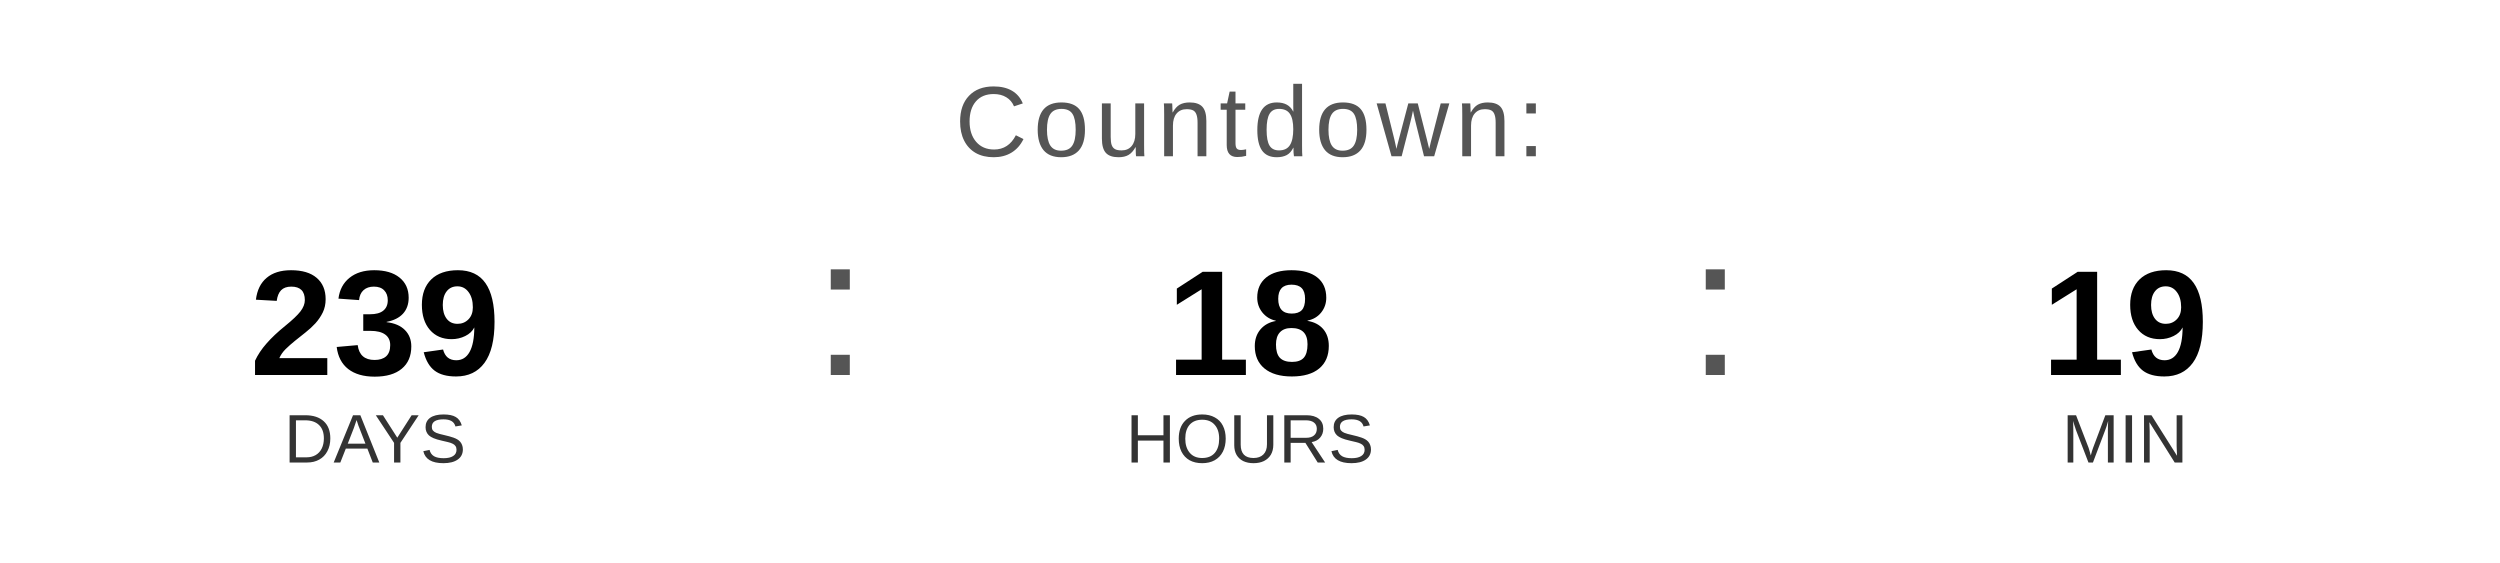
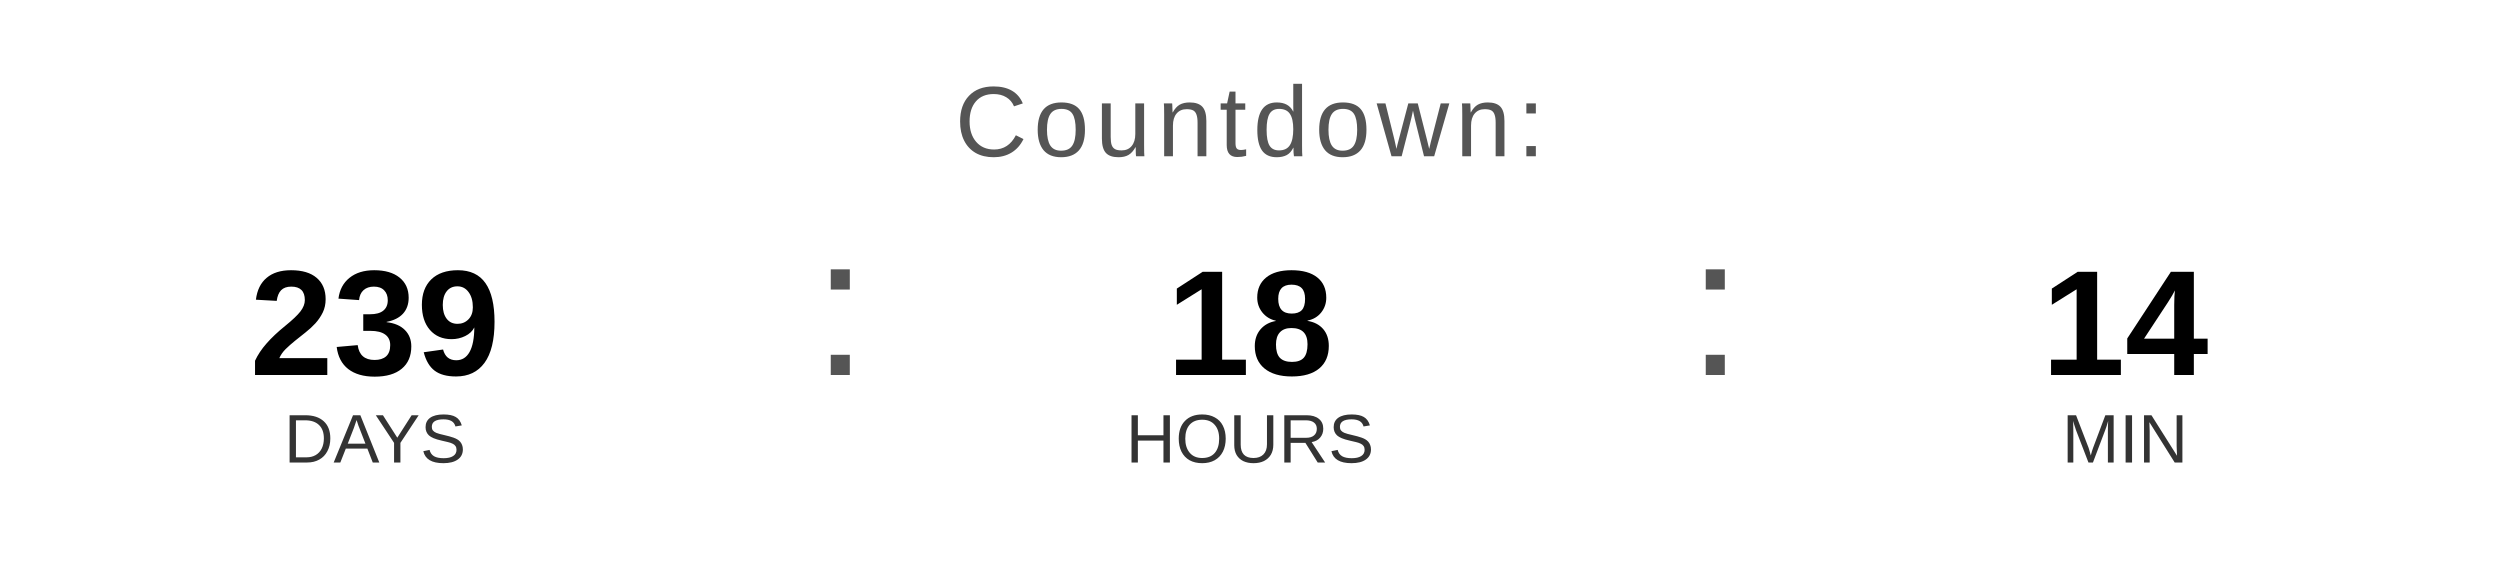
<svg xmlns="http://www.w3.org/2000/svg" width="400" height="90" viewBox="0 0 400 90">
  <text x="200" y="25" font-family="Arial, Helvetica, sans-serif" font-size="16" fill="#555555" text-anchor="middle" letter-spacing="1">
    Countdown:
  </text>
  <text x="60" y="60" font-family="Arial, Helvetica, sans-serif" font-size="24" font-weight="bold" fill="#000000" text-anchor="middle">239</text>
  <text x="60" y="74" font-family="Arial, Helvetica, sans-serif" font-size="11" fill="#333333" text-anchor="middle">DAYS</text>
  <text x="130" y="60" font-family="Arial, sans-serif" font-size="32" fill="#555555">:</text>
  <text x="200" y="60" font-family="Arial, Helvetica, sans-serif" font-size="24" font-weight="bold" fill="#000000" text-anchor="middle">18</text>
  <text x="200" y="74" font-family="Arial, Helvetica, sans-serif" font-size="11" fill="#333333" text-anchor="middle">HOURS</text>
  <text x="270" y="60" font-family="Arial, sans-serif" font-size="32" fill="#555555">:</text>
-   <text x="340" y="60" font-family="Arial, Helvetica, sans-serif" font-size="24" font-weight="bold" fill="#000000" text-anchor="middle">19</text>
+   <text x="340" y="60" font-family="Arial, Helvetica, sans-serif" font-size="24" font-weight="bold" fill="#000000" text-anchor="middle">14</text>
  <text x="340" y="74" font-family="Arial, Helvetica, sans-serif" font-size="11" fill="#333333" text-anchor="middle">MIN</text>
</svg>
